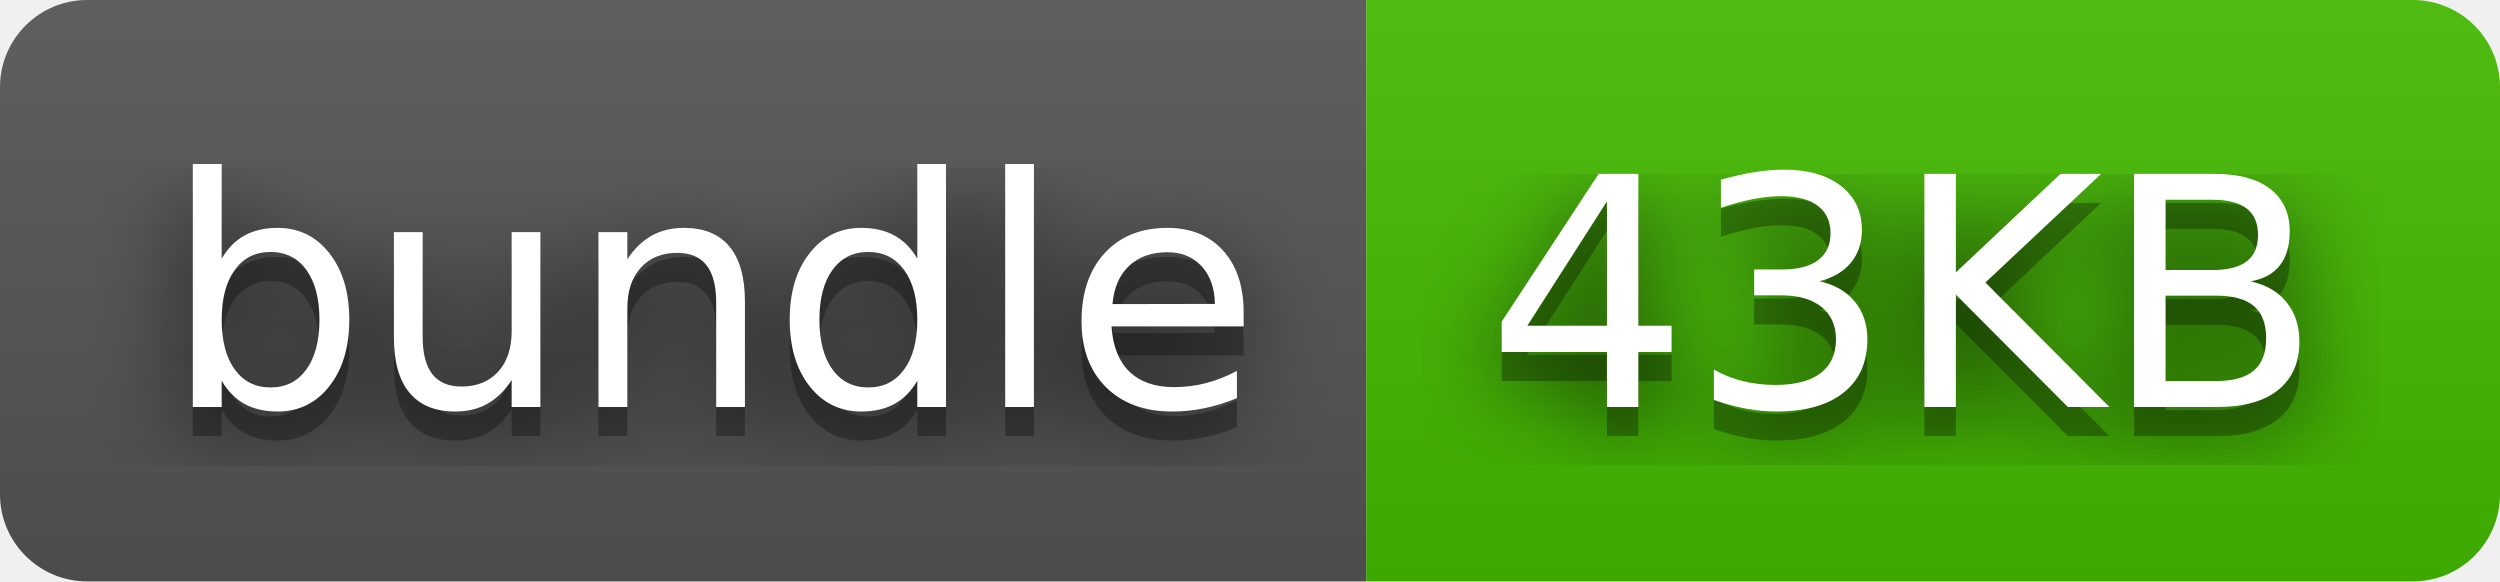
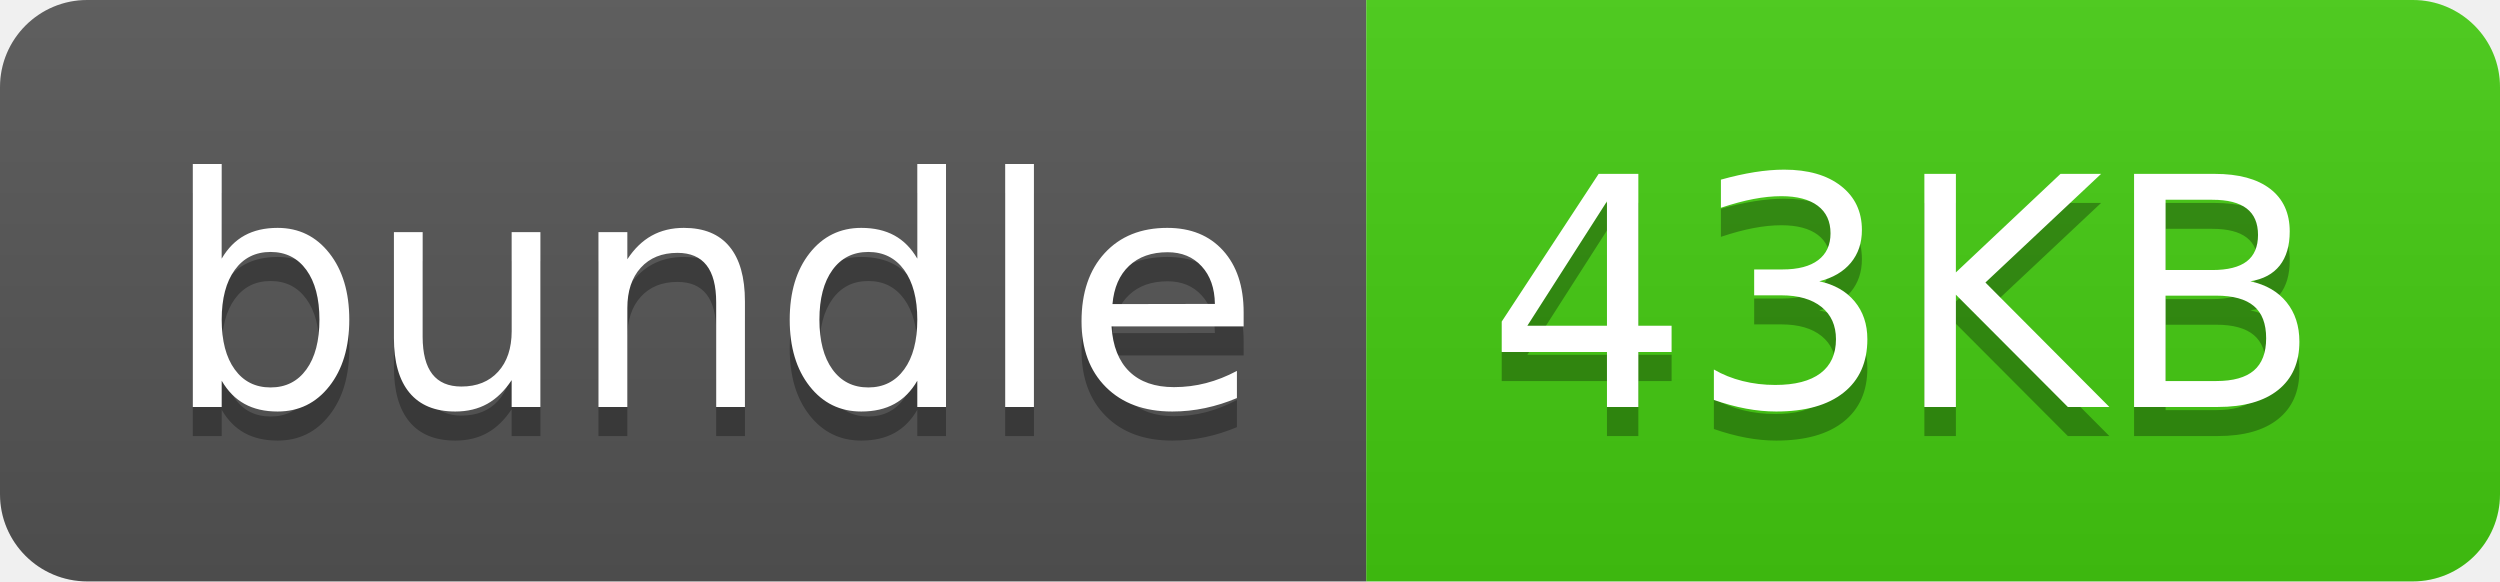
<svg xmlns="http://www.w3.org/2000/svg" width="86" height="20" role="img" aria-label="bundle: 43KB">
-   <filter id="blur">
-     <feGaussianBlur in="SourceGraphic" stdDeviation="16" />
-   </filter>
  <linearGradient id="s" x2="0" y2="100%">
    <stop offset="0" stop-color="#bbb" stop-opacity=".1" />
    <stop offset="1" stop-opacity=".1" />
  </linearGradient>
  <clipPath id="r">
    <rect width="86" height="20" rx="3" fill="#fff" />
  </clipPath>
  <g clip-path="url(#r)">
    <rect width="47" height="20" fill="#555" />
-     <rect x="47" width="39" height="20" fill="#4b0" />
+     <rect x="47" width="39" height="20" fill="#4c1" />
    <rect width="86" height="20" fill="url(#s)" />
  </g>
  <g fill="#fff" text-anchor="middle" font-family="Verdana,Geneva,DejaVu Sans,sans-serif" text-rendering="geometricPrecision" font-size="110">
-     <text aria-hidden="true" x="245" y="150" fill="#010101" fill-opacity=".80" filter="url(#blur)" transform="scale(.1)" textLength="370">bundle</text>
    <text aria-hidden="true" x="245" y="150" fill="#010101" fill-opacity=".3" transform="scale(.1)" textLength="370">bundle</text>
    <text x="245" y="140" transform="scale(.1)" fill="#fff" textLength="370">bundle</text>
-     <text aria-hidden="true" x="655" y="150" fill="#010101" fill-opacity=".80" filter="url(#blur)" transform="scale(.1)" textLength="290">43KB</text>
    <text aria-hidden="true" x="655" y="150" fill="#010101" fill-opacity=".3" transform="scale(.1)" textLength="290">43KB</text>
    <text x="655" y="140" transform="scale(.1)" fill="#fff" textLength="290">43KB</text>
  </g>
</svg>
